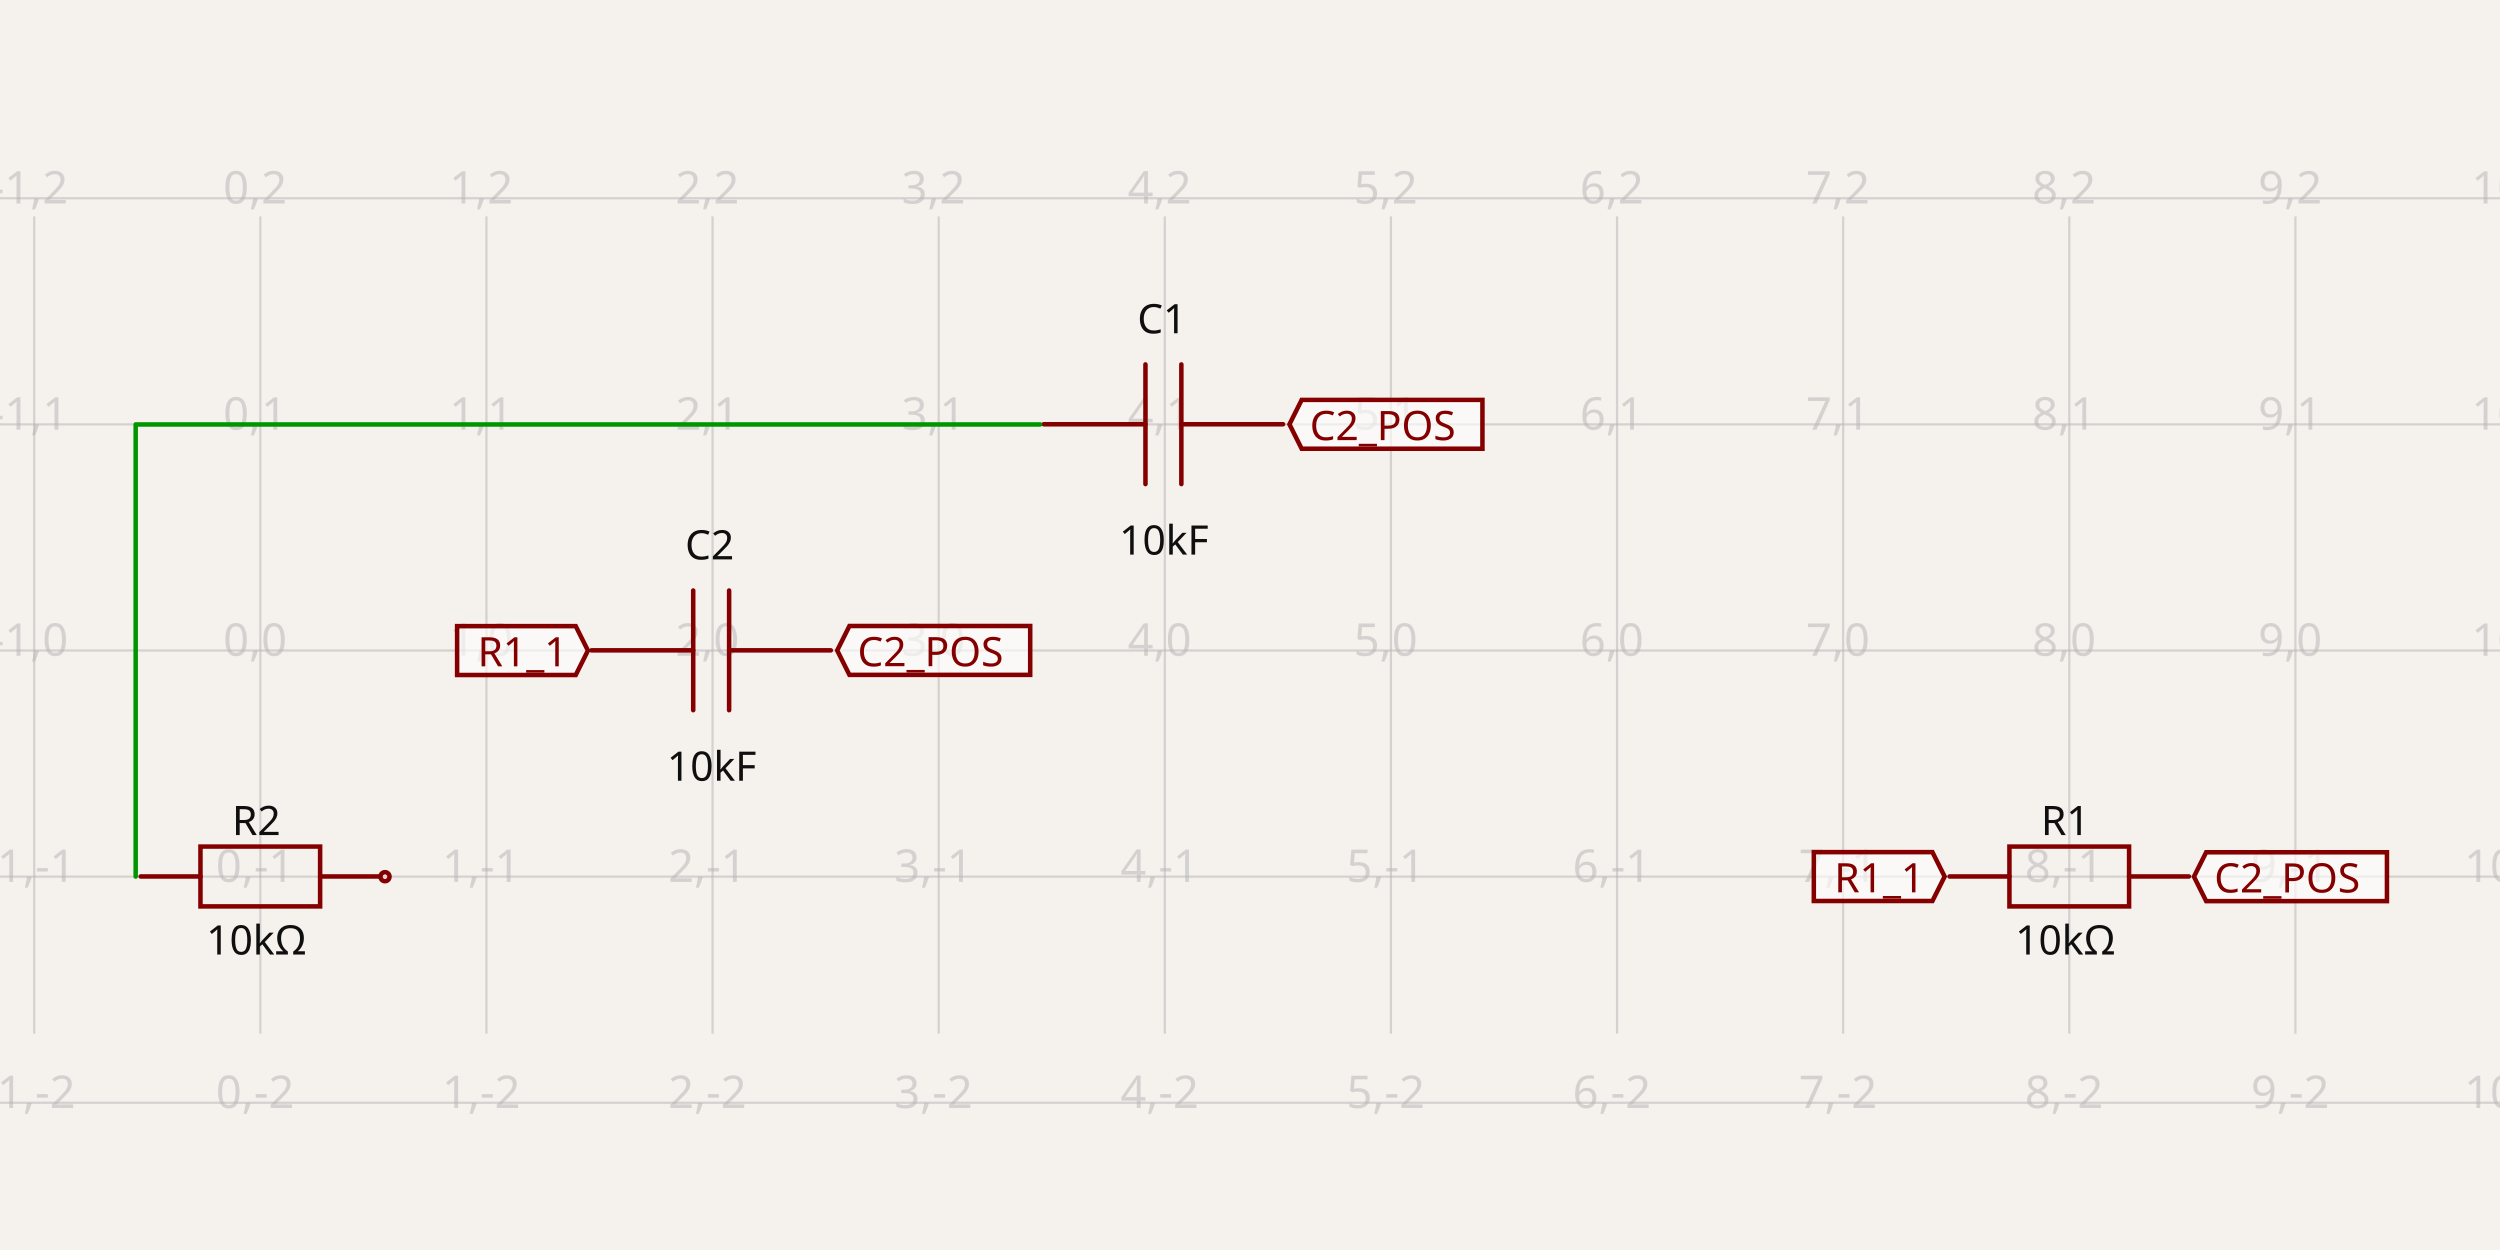
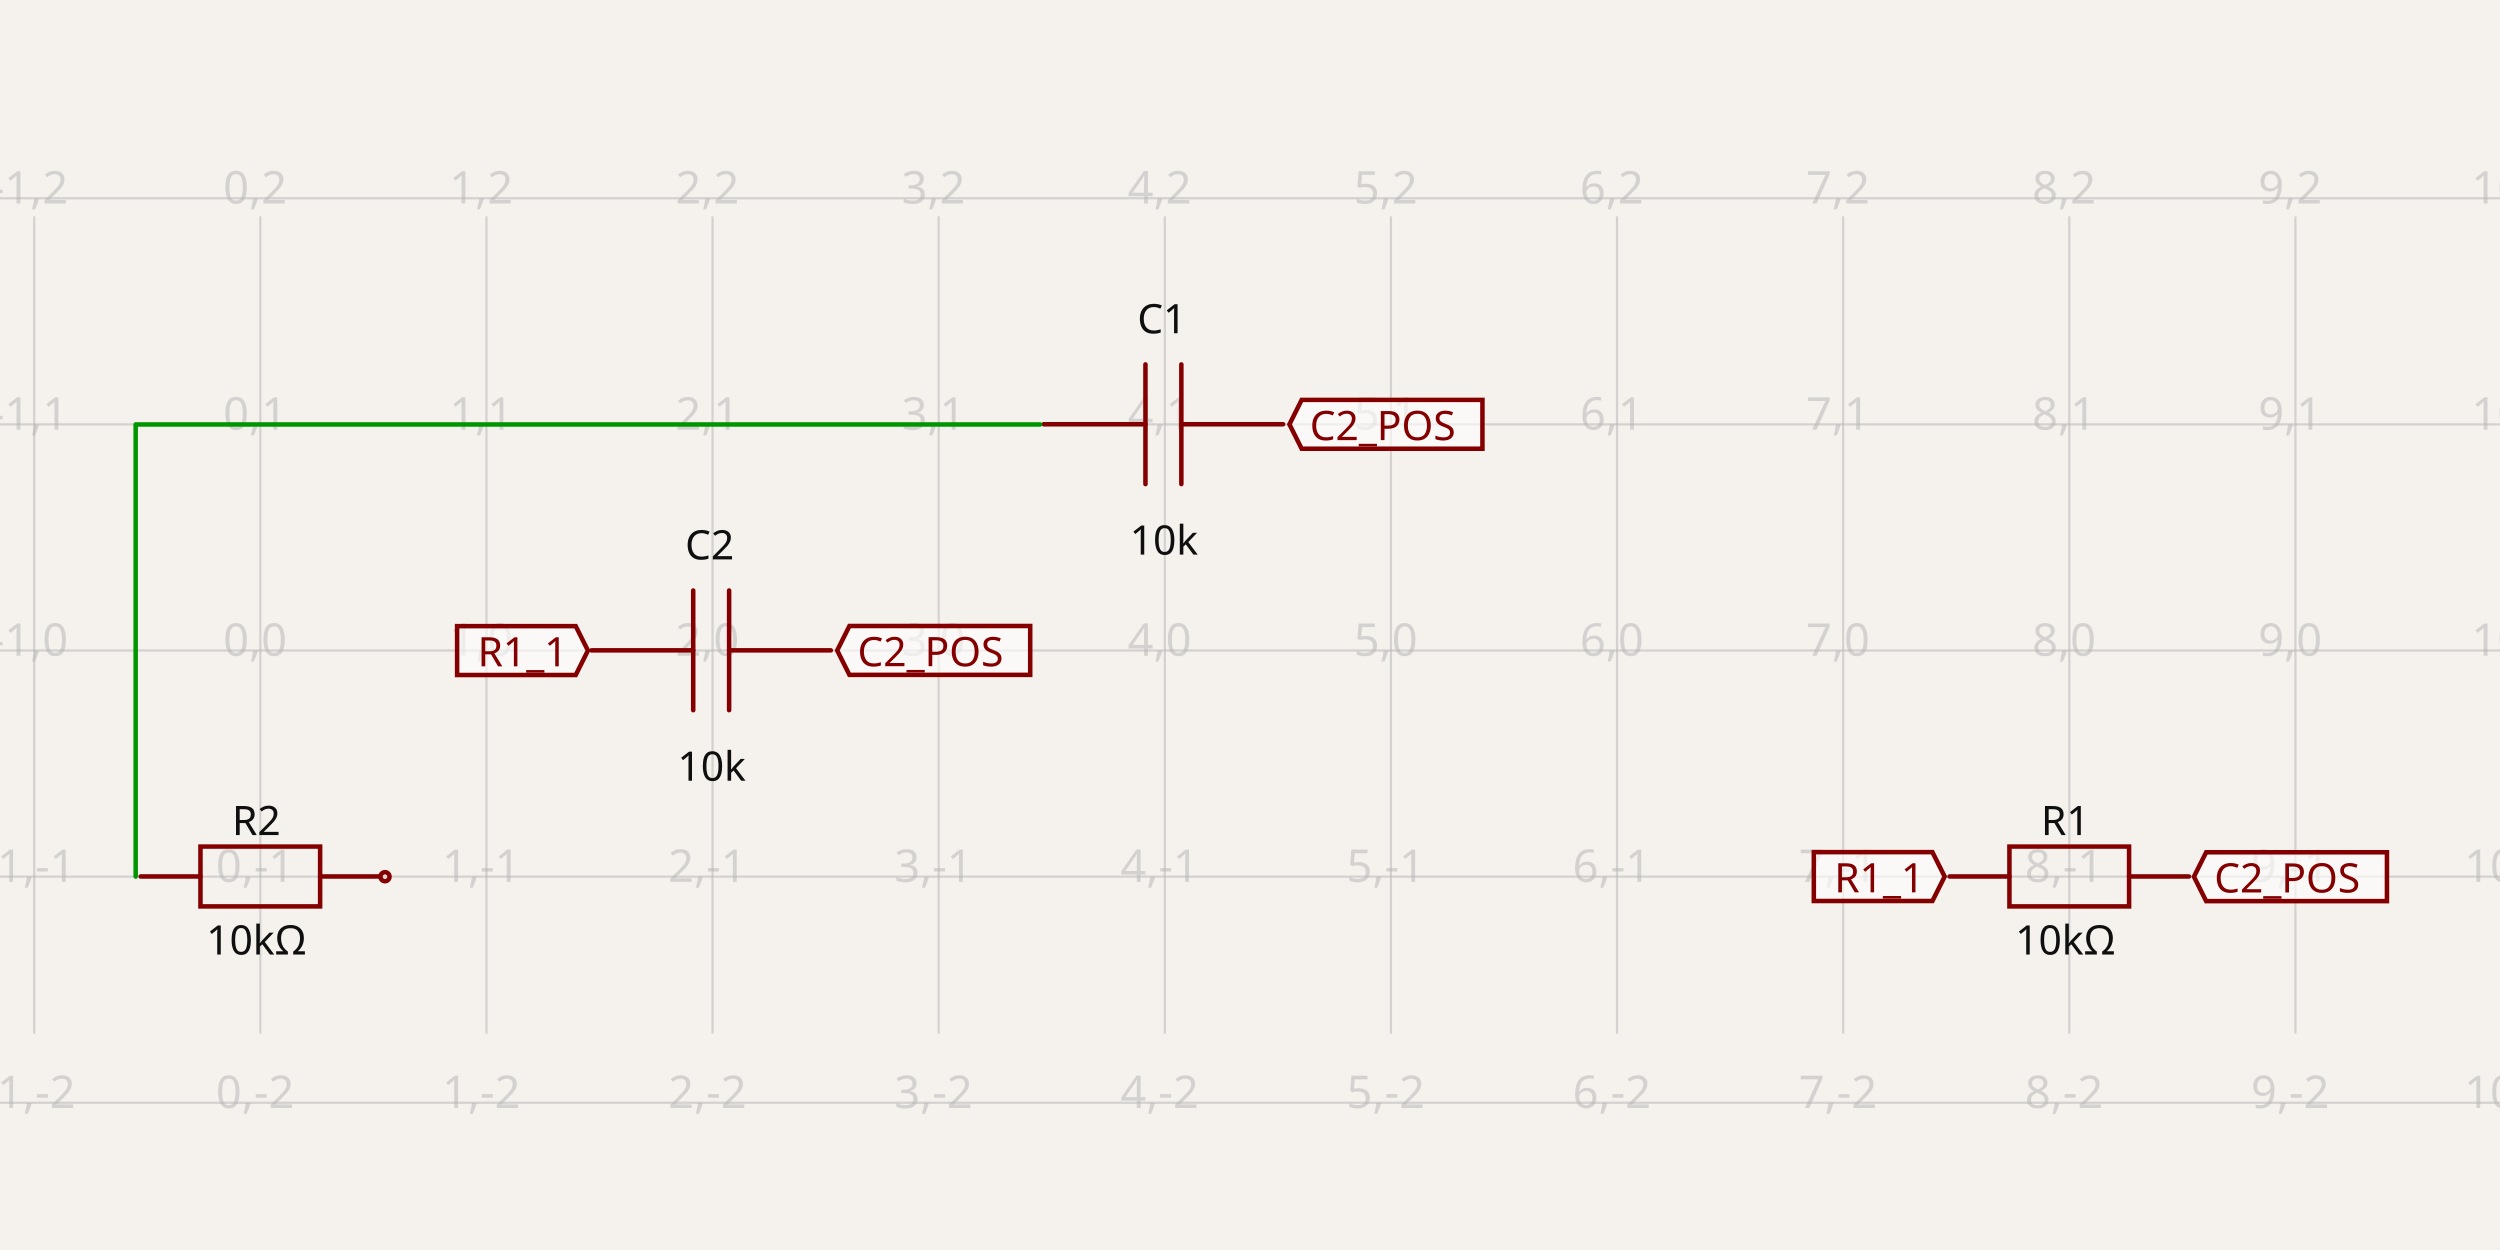
- <svg xmlns="http://www.w3.org/2000/svg" width="1200" height="600" style="background-color: rgb(245, 241, 237)" data-real-to-screen-transform="matrix(108.5378783417,0,0,-108.5378783417,124.9586499325,312.2405383175)" data-software-used-string="@tscircuit/core@0.0.516">
+ <svg xmlns="http://www.w3.org/2000/svg" width="1200" height="600" style="background-color: rgb(245, 241, 237)" data-real-to-screen-transform="matrix(108.5378783417,0,0,-108.5378783417,124.9586499325,312.2405383175)" data-software-used-string="@tscircuit/core@0.0.554">
  <style>
              .boundary { fill: rgb(245, 241, 237); }
              .schematic-boundary { fill: none; stroke: #fff; }
              .component { fill: none; stroke: rgb(132, 0, 0); }
              .chip { fill: rgb(255, 255, 194); stroke: rgb(132, 0, 0); }
              .component-pin { fill: none; stroke: rgb(132, 0, 0); }
              .trace:hover {
                filter: invert(1);
              }
              .trace:hover .trace-crossing-outline {
                opacity: 0;
              }
              .trace:hover .trace-junction {
                filter: invert(1);
              }
              .text { font-family: sans-serif; fill: rgb(0, 150, 0); }
              .pin-number { fill: rgb(169, 0, 0); }
              .port-label { fill: rgb(0, 100, 100); }
              .component-name { fill: rgb(0, 100, 100); }
            </style>
  <rect class="boundary" x="0" y="0" width="1200" height="600" />
  <g class="grid">
    <line x1="-92.117" y1="496.153" x2="-92.117" y2="103.847" stroke="rgb(181, 181, 181)" stroke-width="1.085" stroke-opacity="0.5" />
    <line x1="16.421" y1="496.153" x2="16.421" y2="103.847" stroke="rgb(181, 181, 181)" stroke-width="1.085" stroke-opacity="0.5" />
    <line x1="124.959" y1="496.153" x2="124.959" y2="103.847" stroke="rgb(181, 181, 181)" stroke-width="1.085" stroke-opacity="0.5" />
    <line x1="233.497" y1="496.153" x2="233.497" y2="103.847" stroke="rgb(181, 181, 181)" stroke-width="1.085" stroke-opacity="0.5" />
    <line x1="342.034" y1="496.153" x2="342.034" y2="103.847" stroke="rgb(181, 181, 181)" stroke-width="1.085" stroke-opacity="0.5" />
    <line x1="450.572" y1="496.153" x2="450.572" y2="103.847" stroke="rgb(181, 181, 181)" stroke-width="1.085" stroke-opacity="0.5" />
    <line x1="559.11" y1="496.153" x2="559.11" y2="103.847" stroke="rgb(181, 181, 181)" stroke-width="1.085" stroke-opacity="0.5" />
    <line x1="667.648" y1="496.153" x2="667.648" y2="103.847" stroke="rgb(181, 181, 181)" stroke-width="1.085" stroke-opacity="0.5" />
    <line x1="776.186" y1="496.153" x2="776.186" y2="103.847" stroke="rgb(181, 181, 181)" stroke-width="1.085" stroke-opacity="0.5" />
    <line x1="884.724" y1="496.153" x2="884.724" y2="103.847" stroke="rgb(181, 181, 181)" stroke-width="1.085" stroke-opacity="0.5" />
    <line x1="993.262" y1="496.153" x2="993.262" y2="103.847" stroke="rgb(181, 181, 181)" stroke-width="1.085" stroke-opacity="0.5" />
    <line x1="1101.8" y1="496.153" x2="1101.8" y2="103.847" stroke="rgb(181, 181, 181)" stroke-width="1.085" stroke-opacity="0.5" />
    <line x1="1210.337" y1="496.153" x2="1210.337" y2="103.847" stroke="rgb(181, 181, 181)" stroke-width="1.085" stroke-opacity="0.5" />
    <line x1="-3.063860276597552e-11" y1="529.316" x2="1200" y2="529.316" stroke="rgb(181, 181, 181)" stroke-width="1.085" stroke-opacity="0.5" />
    <line x1="-3.063860276597552e-11" y1="420.778" x2="1200" y2="420.778" stroke="rgb(181, 181, 181)" stroke-width="1.085" stroke-opacity="0.5" />
    <line x1="-3.063860276597552e-11" y1="312.241" x2="1200" y2="312.241" stroke="rgb(181, 181, 181)" stroke-width="1.085" stroke-opacity="0.5" />
    <line x1="-3.063860276597552e-11" y1="203.703" x2="1200" y2="203.703" stroke="rgb(181, 181, 181)" stroke-width="1.085" stroke-opacity="0.5" />
    <line x1="-3.063860276597552e-11" y1="95.165" x2="1200" y2="95.165" stroke="rgb(181, 181, 181)" stroke-width="1.085" stroke-opacity="0.5" />
    <text x="-94.617" y="524.316" fill="rgb(181, 181, 181)" font-size="21.708" fill-opacity="0.5" text-anchor="middle" dominant-baseline="middle" font-family="sans-serif">-2,-2</text>
    <text x="-94.617" y="415.778" fill="rgb(181, 181, 181)" font-size="21.708" fill-opacity="0.5" text-anchor="middle" dominant-baseline="middle" font-family="sans-serif">-2,-1</text>
    <text x="-94.617" y="307.241" fill="rgb(181, 181, 181)" font-size="21.708" fill-opacity="0.5" text-anchor="middle" dominant-baseline="middle" font-family="sans-serif">-2,0</text>
    <text x="-94.617" y="198.703" fill="rgb(181, 181, 181)" font-size="21.708" fill-opacity="0.5" text-anchor="middle" dominant-baseline="middle" font-family="sans-serif">-2,1</text>
    <text x="-94.617" y="90.165" fill="rgb(181, 181, 181)" font-size="21.708" fill-opacity="0.5" text-anchor="middle" dominant-baseline="middle" font-family="sans-serif">-2,2</text>
    <text x="13.921" y="524.316" fill="rgb(181, 181, 181)" font-size="21.708" fill-opacity="0.5" text-anchor="middle" dominant-baseline="middle" font-family="sans-serif">-1,-2</text>
    <text x="13.921" y="415.778" fill="rgb(181, 181, 181)" font-size="21.708" fill-opacity="0.5" text-anchor="middle" dominant-baseline="middle" font-family="sans-serif">-1,-1</text>
    <text x="13.921" y="307.241" fill="rgb(181, 181, 181)" font-size="21.708" fill-opacity="0.5" text-anchor="middle" dominant-baseline="middle" font-family="sans-serif">-1,0</text>
    <text x="13.921" y="198.703" fill="rgb(181, 181, 181)" font-size="21.708" fill-opacity="0.5" text-anchor="middle" dominant-baseline="middle" font-family="sans-serif">-1,1</text>
    <text x="13.921" y="90.165" fill="rgb(181, 181, 181)" font-size="21.708" fill-opacity="0.5" text-anchor="middle" dominant-baseline="middle" font-family="sans-serif">-1,2</text>
    <text x="122.459" y="524.316" fill="rgb(181, 181, 181)" font-size="21.708" fill-opacity="0.5" text-anchor="middle" dominant-baseline="middle" font-family="sans-serif">0,-2</text>
    <text x="122.459" y="415.778" fill="rgb(181, 181, 181)" font-size="21.708" fill-opacity="0.5" text-anchor="middle" dominant-baseline="middle" font-family="sans-serif">0,-1</text>
    <text x="122.459" y="307.241" fill="rgb(181, 181, 181)" font-size="21.708" fill-opacity="0.5" text-anchor="middle" dominant-baseline="middle" font-family="sans-serif">0,0</text>
    <text x="122.459" y="198.703" fill="rgb(181, 181, 181)" font-size="21.708" fill-opacity="0.5" text-anchor="middle" dominant-baseline="middle" font-family="sans-serif">0,1</text>
    <text x="122.459" y="90.165" fill="rgb(181, 181, 181)" font-size="21.708" fill-opacity="0.5" text-anchor="middle" dominant-baseline="middle" font-family="sans-serif">0,2</text>
    <text x="230.997" y="524.316" fill="rgb(181, 181, 181)" font-size="21.708" fill-opacity="0.5" text-anchor="middle" dominant-baseline="middle" font-family="sans-serif">1,-2</text>
    <text x="230.997" y="415.778" fill="rgb(181, 181, 181)" font-size="21.708" fill-opacity="0.5" text-anchor="middle" dominant-baseline="middle" font-family="sans-serif">1,-1</text>
    <text x="230.997" y="307.241" fill="rgb(181, 181, 181)" font-size="21.708" fill-opacity="0.5" text-anchor="middle" dominant-baseline="middle" font-family="sans-serif">1,0</text>
    <text x="230.997" y="198.703" fill="rgb(181, 181, 181)" font-size="21.708" fill-opacity="0.5" text-anchor="middle" dominant-baseline="middle" font-family="sans-serif">1,1</text>
    <text x="230.997" y="90.165" fill="rgb(181, 181, 181)" font-size="21.708" fill-opacity="0.5" text-anchor="middle" dominant-baseline="middle" font-family="sans-serif">1,2</text>
    <text x="339.534" y="524.316" fill="rgb(181, 181, 181)" font-size="21.708" fill-opacity="0.5" text-anchor="middle" dominant-baseline="middle" font-family="sans-serif">2,-2</text>
    <text x="339.534" y="415.778" fill="rgb(181, 181, 181)" font-size="21.708" fill-opacity="0.5" text-anchor="middle" dominant-baseline="middle" font-family="sans-serif">2,-1</text>
    <text x="339.534" y="307.241" fill="rgb(181, 181, 181)" font-size="21.708" fill-opacity="0.5" text-anchor="middle" dominant-baseline="middle" font-family="sans-serif">2,0</text>
    <text x="339.534" y="198.703" fill="rgb(181, 181, 181)" font-size="21.708" fill-opacity="0.5" text-anchor="middle" dominant-baseline="middle" font-family="sans-serif">2,1</text>
    <text x="339.534" y="90.165" fill="rgb(181, 181, 181)" font-size="21.708" fill-opacity="0.5" text-anchor="middle" dominant-baseline="middle" font-family="sans-serif">2,2</text>
    <text x="448.072" y="524.316" fill="rgb(181, 181, 181)" font-size="21.708" fill-opacity="0.5" text-anchor="middle" dominant-baseline="middle" font-family="sans-serif">3,-2</text>
    <text x="448.072" y="415.778" fill="rgb(181, 181, 181)" font-size="21.708" fill-opacity="0.5" text-anchor="middle" dominant-baseline="middle" font-family="sans-serif">3,-1</text>
    <text x="448.072" y="307.241" fill="rgb(181, 181, 181)" font-size="21.708" fill-opacity="0.5" text-anchor="middle" dominant-baseline="middle" font-family="sans-serif">3,0</text>
    <text x="448.072" y="198.703" fill="rgb(181, 181, 181)" font-size="21.708" fill-opacity="0.5" text-anchor="middle" dominant-baseline="middle" font-family="sans-serif">3,1</text>
    <text x="448.072" y="90.165" fill="rgb(181, 181, 181)" font-size="21.708" fill-opacity="0.5" text-anchor="middle" dominant-baseline="middle" font-family="sans-serif">3,2</text>
    <text x="556.61" y="524.316" fill="rgb(181, 181, 181)" font-size="21.708" fill-opacity="0.5" text-anchor="middle" dominant-baseline="middle" font-family="sans-serif">4,-2</text>
    <text x="556.61" y="415.778" fill="rgb(181, 181, 181)" font-size="21.708" fill-opacity="0.5" text-anchor="middle" dominant-baseline="middle" font-family="sans-serif">4,-1</text>
    <text x="556.61" y="307.241" fill="rgb(181, 181, 181)" font-size="21.708" fill-opacity="0.5" text-anchor="middle" dominant-baseline="middle" font-family="sans-serif">4,0</text>
    <text x="556.61" y="198.703" fill="rgb(181, 181, 181)" font-size="21.708" fill-opacity="0.5" text-anchor="middle" dominant-baseline="middle" font-family="sans-serif">4,1</text>
    <text x="556.61" y="90.165" fill="rgb(181, 181, 181)" font-size="21.708" fill-opacity="0.5" text-anchor="middle" dominant-baseline="middle" font-family="sans-serif">4,2</text>
    <text x="665.148" y="524.316" fill="rgb(181, 181, 181)" font-size="21.708" fill-opacity="0.5" text-anchor="middle" dominant-baseline="middle" font-family="sans-serif">5,-2</text>
    <text x="665.148" y="415.778" fill="rgb(181, 181, 181)" font-size="21.708" fill-opacity="0.5" text-anchor="middle" dominant-baseline="middle" font-family="sans-serif">5,-1</text>
    <text x="665.148" y="307.241" fill="rgb(181, 181, 181)" font-size="21.708" fill-opacity="0.5" text-anchor="middle" dominant-baseline="middle" font-family="sans-serif">5,0</text>
    <text x="665.148" y="198.703" fill="rgb(181, 181, 181)" font-size="21.708" fill-opacity="0.5" text-anchor="middle" dominant-baseline="middle" font-family="sans-serif">5,1</text>
    <text x="665.148" y="90.165" fill="rgb(181, 181, 181)" font-size="21.708" fill-opacity="0.5" text-anchor="middle" dominant-baseline="middle" font-family="sans-serif">5,2</text>
    <text x="773.686" y="524.316" fill="rgb(181, 181, 181)" font-size="21.708" fill-opacity="0.5" text-anchor="middle" dominant-baseline="middle" font-family="sans-serif">6,-2</text>
    <text x="773.686" y="415.778" fill="rgb(181, 181, 181)" font-size="21.708" fill-opacity="0.5" text-anchor="middle" dominant-baseline="middle" font-family="sans-serif">6,-1</text>
    <text x="773.686" y="307.241" fill="rgb(181, 181, 181)" font-size="21.708" fill-opacity="0.5" text-anchor="middle" dominant-baseline="middle" font-family="sans-serif">6,0</text>
    <text x="773.686" y="198.703" fill="rgb(181, 181, 181)" font-size="21.708" fill-opacity="0.5" text-anchor="middle" dominant-baseline="middle" font-family="sans-serif">6,1</text>
    <text x="773.686" y="90.165" fill="rgb(181, 181, 181)" font-size="21.708" fill-opacity="0.5" text-anchor="middle" dominant-baseline="middle" font-family="sans-serif">6,2</text>
    <text x="882.224" y="524.316" fill="rgb(181, 181, 181)" font-size="21.708" fill-opacity="0.5" text-anchor="middle" dominant-baseline="middle" font-family="sans-serif">7,-2</text>
    <text x="882.224" y="415.778" fill="rgb(181, 181, 181)" font-size="21.708" fill-opacity="0.5" text-anchor="middle" dominant-baseline="middle" font-family="sans-serif">7,-1</text>
    <text x="882.224" y="307.241" fill="rgb(181, 181, 181)" font-size="21.708" fill-opacity="0.5" text-anchor="middle" dominant-baseline="middle" font-family="sans-serif">7,0</text>
    <text x="882.224" y="198.703" fill="rgb(181, 181, 181)" font-size="21.708" fill-opacity="0.5" text-anchor="middle" dominant-baseline="middle" font-family="sans-serif">7,1</text>
    <text x="882.224" y="90.165" fill="rgb(181, 181, 181)" font-size="21.708" fill-opacity="0.5" text-anchor="middle" dominant-baseline="middle" font-family="sans-serif">7,2</text>
    <text x="990.762" y="524.316" fill="rgb(181, 181, 181)" font-size="21.708" fill-opacity="0.5" text-anchor="middle" dominant-baseline="middle" font-family="sans-serif">8,-2</text>
    <text x="990.762" y="415.778" fill="rgb(181, 181, 181)" font-size="21.708" fill-opacity="0.5" text-anchor="middle" dominant-baseline="middle" font-family="sans-serif">8,-1</text>
    <text x="990.762" y="307.241" fill="rgb(181, 181, 181)" font-size="21.708" fill-opacity="0.5" text-anchor="middle" dominant-baseline="middle" font-family="sans-serif">8,0</text>
    <text x="990.762" y="198.703" fill="rgb(181, 181, 181)" font-size="21.708" fill-opacity="0.5" text-anchor="middle" dominant-baseline="middle" font-family="sans-serif">8,1</text>
    <text x="990.762" y="90.165" fill="rgb(181, 181, 181)" font-size="21.708" fill-opacity="0.5" text-anchor="middle" dominant-baseline="middle" font-family="sans-serif">8,2</text>
    <text x="1099.3" y="524.316" fill="rgb(181, 181, 181)" font-size="21.708" fill-opacity="0.5" text-anchor="middle" dominant-baseline="middle" font-family="sans-serif">9,-2</text>
    <text x="1099.3" y="415.778" fill="rgb(181, 181, 181)" font-size="21.708" fill-opacity="0.5" text-anchor="middle" dominant-baseline="middle" font-family="sans-serif">9,-1</text>
    <text x="1099.3" y="307.241" fill="rgb(181, 181, 181)" font-size="21.708" fill-opacity="0.5" text-anchor="middle" dominant-baseline="middle" font-family="sans-serif">9,0</text>
    <text x="1099.3" y="198.703" fill="rgb(181, 181, 181)" font-size="21.708" fill-opacity="0.5" text-anchor="middle" dominant-baseline="middle" font-family="sans-serif">9,1</text>
    <text x="1099.3" y="90.165" fill="rgb(181, 181, 181)" font-size="21.708" fill-opacity="0.5" text-anchor="middle" dominant-baseline="middle" font-family="sans-serif">9,2</text>
    <text x="1207.837" y="524.316" fill="rgb(181, 181, 181)" font-size="21.708" fill-opacity="0.5" text-anchor="middle" dominant-baseline="middle" font-family="sans-serif">10,-2</text>
    <text x="1207.837" y="415.778" fill="rgb(181, 181, 181)" font-size="21.708" fill-opacity="0.5" text-anchor="middle" dominant-baseline="middle" font-family="sans-serif">10,-1</text>
    <text x="1207.837" y="307.241" fill="rgb(181, 181, 181)" font-size="21.708" fill-opacity="0.5" text-anchor="middle" dominant-baseline="middle" font-family="sans-serif">10,0</text>
    <text x="1207.837" y="198.703" fill="rgb(181, 181, 181)" font-size="21.708" fill-opacity="0.5" text-anchor="middle" dominant-baseline="middle" font-family="sans-serif">10,1</text>
    <text x="1207.837" y="90.165" fill="rgb(181, 181, 181)" font-size="21.708" fill-opacity="0.5" text-anchor="middle" dominant-baseline="middle" font-family="sans-serif">10,2</text>
  </g>
  <g data-circuit-json-type="schematic_component" data-schematic-component-id="schematic_component_0">
    <rect class="component-overlay" x="935.807" y="406.351" width="114.869" height="28.717" fill="transparent" />
    <path d="M 935.807 420.71 L 964.524 420.71" stroke="rgb(132, 0, 0)" fill="none" stroke-width="2.171px" stroke-linecap="round" />
    <path d="M 1021.959 420.71 L 1050.676 420.71" stroke="rgb(132, 0, 0)" fill="none" stroke-width="2.171px" stroke-linecap="round" />
    <path d="M 993.242 406.351 L 1021.959 406.351 L 1021.959 435.069 L 964.524 435.069 L 964.524 406.351 L 993.242 406.351" stroke="rgb(132, 0, 0)" fill="none" stroke-width="2.171px" stroke-linecap="round" />
    <text x="991.362" y="400.842" fill="rgb(15, 15, 15)" font-family="sans-serif" text-anchor="middle" dominant-baseline="auto" font-size="19.537px">R1</text>
    <text x="991.362" y="443.001" fill="rgb(15, 15, 15)" font-family="sans-serif" text-anchor="middle" dominant-baseline="hanging" font-size="19.537px">10kΩ</text>
  </g>
  <g data-circuit-json-type="schematic_component" data-schematic-component-id="schematic_component_1">
    <rect class="component-overlay" x="67.504" y="406.351" width="114.869" height="28.717" fill="transparent" />
    <path d="M 67.504 420.71 L 96.221 420.71" stroke="rgb(132, 0, 0)" fill="none" stroke-width="2.171px" stroke-linecap="round" />
    <path d="M 153.656 420.71 L 182.373 420.71" stroke="rgb(132, 0, 0)" fill="none" stroke-width="2.171px" stroke-linecap="round" />
    <path d="M 124.939 406.351 L 153.656 406.351 L 153.656 435.069 L 96.221 435.069 L 96.221 406.351 L 124.939 406.351" stroke="rgb(132, 0, 0)" fill="none" stroke-width="2.171px" stroke-linecap="round" />
    <text x="123.059" y="400.842" fill="rgb(15, 15, 15)" font-family="sans-serif" text-anchor="middle" dominant-baseline="auto" font-size="19.537px">R2</text>
    <text x="123.059" y="443.001" fill="rgb(15, 15, 15)" font-family="sans-serif" text-anchor="middle" dominant-baseline="hanging" font-size="19.537px">10kΩ</text>
    <circle cx="184.795" cy="420.808" r="2.171px" stroke-width="2.171px" fill="none" stroke="rgb(132, 0, 0)" />
  </g>
  <g data-circuit-json-type="schematic_component" data-schematic-component-id="schematic_component_2">
    <rect class="component-overlay" x="500.999" y="174.917" width="114.869" height="57.435" fill="transparent" />
    <path d="M 615.869 203.634 L 567.049 203.634" stroke="rgb(132, 0, 0)" fill="none" stroke-width="2.171px" stroke-linecap="round" />
    <path d="M 549.819 203.634 L 500.999 203.634" stroke="rgb(132, 0, 0)" fill="none" stroke-width="2.171px" stroke-linecap="round" />
    <path d="M 567.049 174.917 L 567.049 232.352" stroke="rgb(132, 0, 0)" fill="none" stroke-width="2.171px" stroke-linecap="round" />
    <path d="M 549.819 174.917 L 549.819 232.352" stroke="rgb(132, 0, 0)" fill="none" stroke-width="2.171px" stroke-linecap="round" />
    <text x="557.714" y="159.976" fill="rgb(15, 15, 15)" font-family="sans-serif" text-anchor="middle" dominant-baseline="auto" font-size="19.537px">C1</text>
-     <text x="558.692" y="251.044" fill="rgb(15, 15, 15)" font-family="sans-serif" text-anchor="middle" dominant-baseline="hanging" font-size="19.537px">10kF</text>
+     <text x="558.692" y="251.044" fill="rgb(15, 15, 15)" font-family="sans-serif" text-anchor="middle" dominant-baseline="hanging" font-size="19.537px">10k</text>
  </g>
  <g data-circuit-json-type="schematic_component" data-schematic-component-id="schematic_component_3">
    <rect class="component-overlay" x="283.924" y="283.455" width="114.869" height="57.435" fill="transparent" />
    <path d="M 398.793 312.172 L 349.974 312.172" stroke="rgb(132, 0, 0)" fill="none" stroke-width="2.171px" stroke-linecap="round" />
    <path d="M 332.743 312.172 L 283.924 312.172" stroke="rgb(132, 0, 0)" fill="none" stroke-width="2.171px" stroke-linecap="round" />
    <path d="M 349.974 283.455 L 349.974 340.89" stroke="rgb(132, 0, 0)" fill="none" stroke-width="2.171px" stroke-linecap="round" />
    <path d="M 332.743 283.455 L 332.743 340.89" stroke="rgb(132, 0, 0)" fill="none" stroke-width="2.171px" stroke-linecap="round" />
    <text x="340.638" y="268.514" fill="rgb(15, 15, 15)" font-family="sans-serif" text-anchor="middle" dominant-baseline="auto" font-size="19.537px">C2</text>
-     <text x="341.616" y="359.582" fill="rgb(15, 15, 15)" font-family="sans-serif" text-anchor="middle" dominant-baseline="hanging" font-size="19.537px">10kF</text>
+     <text x="341.616" y="359.582" fill="rgb(15, 15, 15)" font-family="sans-serif" text-anchor="middle" dominant-baseline="hanging" font-size="19.537px">10k</text>
  </g>
  <g class="trace" data-circuit-json-type="schematic_trace" data-schematic-trace-id="schematic_trace_0">
    <path d="M 499.283 203.732 L 65.123 203.732 L 65.123 420.749" class="trace-invisible-hover-outline" stroke="rgb(0, 150, 0)" fill="none" stroke-width="17.366px" stroke-linecap="round" opacity="0" stroke-linejoin="round" />
    <path d="M 499.283 203.732 L 65.123 203.732 L 65.123 420.749" stroke="rgb(0, 150, 0)" fill="none" stroke-width="2.171px" stroke-linecap="round" stroke-linejoin="round" />
  </g>
  <path class="net-label" d="     M 401.861,312.211     L 407.723,300.489     L 494.495,300.489     L 494.495,323.933     L 407.723,323.933     Z   " fill="rgba(255, 255, 255, 0.6)" stroke="rgb(132, 0, 0)" stroke-width="2.171px" />
  <text class="net-label-text" x="411.63" y="312.211" fill="rgb(132, 0, 0)" text-anchor="start" dominant-baseline="central" font-family="sans-serif" font-variant-numeric="tabular-nums" font-size="19.537px" transform="">C2_POS</text>
  <path class="net-label" d="     M 618.937,203.673     L 624.798,191.951     L 711.571,191.951     L 711.571,215.395     L 624.798,215.395     Z   " fill="rgba(255, 255, 255, 0.6)" stroke="rgb(132, 0, 0)" stroke-width="2.171px" />
  <text class="net-label-text" x="628.706" y="203.673" fill="rgb(132, 0, 0)" text-anchor="start" dominant-baseline="central" font-family="sans-serif" font-variant-numeric="tabular-nums" font-size="19.537px" transform="">C2_POS</text>
  <path class="net-label" d="     M 1053.098,420.808     L 1058.959,409.086     L 1145.731,409.086     L 1145.731,432.53     L 1058.959,432.53     Z   " fill="rgba(255, 255, 255, 0.6)" stroke="rgb(132, 0, 0)" stroke-width="2.171px" />
  <text class="net-label-text" x="1062.866" y="420.808" fill="rgb(132, 0, 0)" text-anchor="start" dominant-baseline="central" font-family="sans-serif" font-variant-numeric="tabular-nums" font-size="19.537px" transform="">C2_POS</text>
  <path class="net-label" d="     M 282.207,312.27     L 276.346,323.992     L 219.415,323.992     L 219.415,300.548     L 276.346,300.548     Z   " fill="rgba(255, 255, 255, 0.6)" stroke="rgb(132, 0, 0)" stroke-width="2.171px" />
  <text class="net-label-text" x="272.439" y="312.27" fill="rgb(132, 0, 0)" text-anchor="end" dominant-baseline="central" font-family="sans-serif" font-variant-numeric="tabular-nums" font-size="19.537px" transform="">R1_1</text>
  <path class="net-label" d="     M 933.426,420.749     L 927.565,432.471     L 870.633,432.471     L 870.633,409.027     L 927.565,409.027     Z   " fill="rgba(255, 255, 255, 0.6)" stroke="rgb(132, 0, 0)" stroke-width="2.171px" />
  <text class="net-label-text" x="923.657" y="420.749" fill="rgb(132, 0, 0)" text-anchor="end" dominant-baseline="central" font-family="sans-serif" font-variant-numeric="tabular-nums" font-size="19.537px" transform="">R1_1</text>
</svg>
